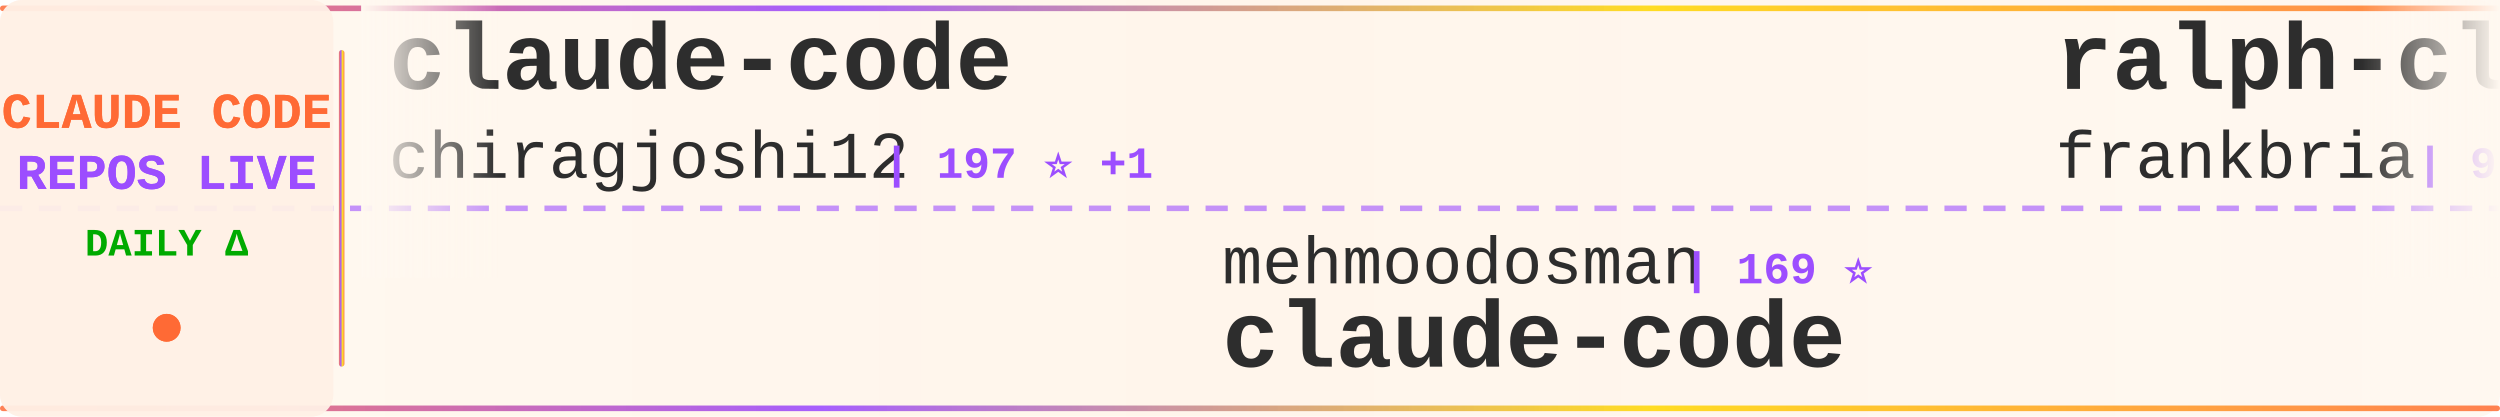
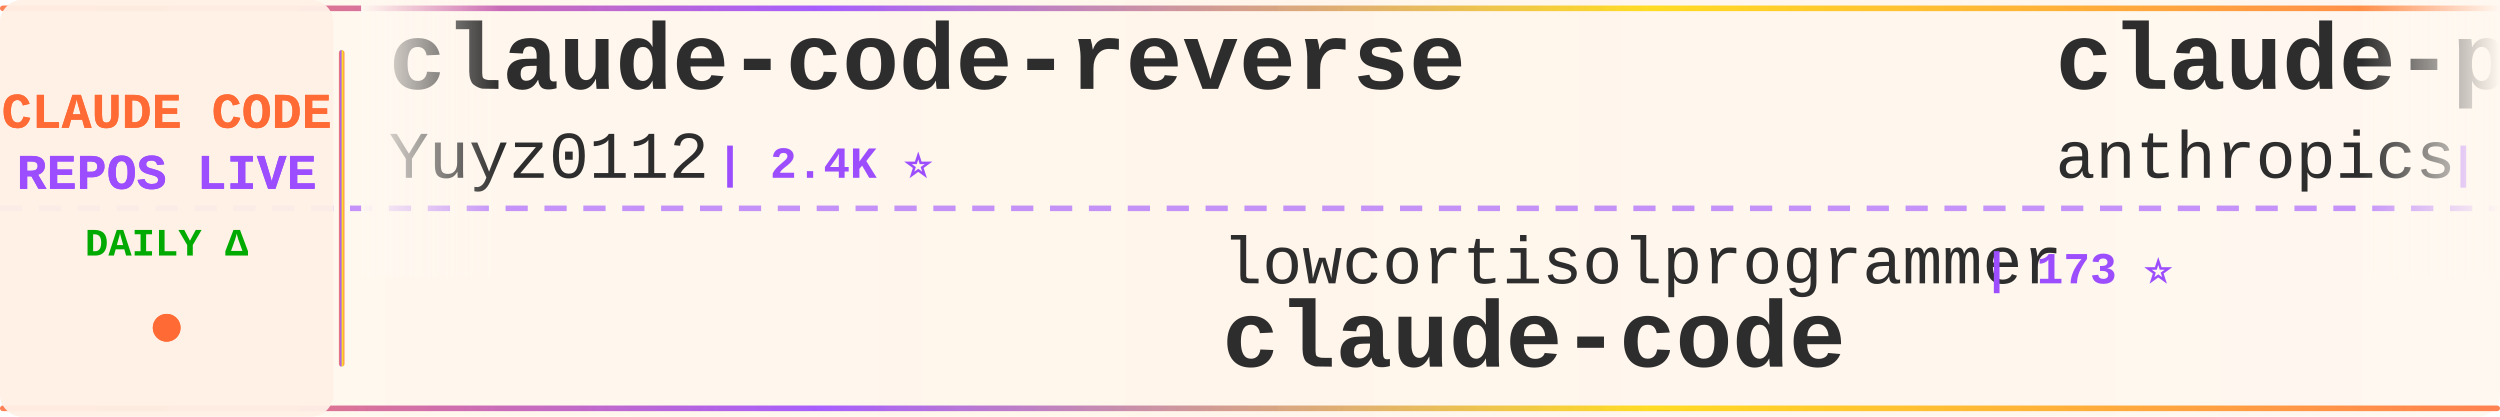
<svg xmlns="http://www.w3.org/2000/svg" width="900" height="150">
  <defs>
    <linearGradient id="tickerBg" x1="0%" y1="0%" x2="100%" y2="0%">
      <stop offset="0%" style="stop-color:#fff8f0;stop-opacity:0.98" />
      <stop offset="50%" style="stop-color:#fff5eb;stop-opacity:1" />
      <stop offset="100%" style="stop-color:#fff8f0;stop-opacity:0.98" />
    </linearGradient>
    <linearGradient id="borderGrad" x1="0%" y1="0%" x2="100%" y2="0%">
      <stop offset="0%" style="stop-color:#FF6B35;stop-opacity:0.85">
        <animate attributeName="stop-opacity" values="0.85;1;0.85" dur="2s" repeatCount="indefinite" />
      </stop>
      <stop offset="33%" style="stop-color:#9C4EFF;stop-opacity:0.9">
        <animate attributeName="stop-opacity" values="0.9;1;0.9" dur="2.2s" repeatCount="indefinite" />
      </stop>
      <stop offset="66%" style="stop-color:#FFD700;stop-opacity:0.85">
        <animate attributeName="stop-opacity" values="0.85;1;0.85" dur="1.8s" repeatCount="indefinite" />
      </stop>
      <stop offset="100%" style="stop-color:#FF6B35;stop-opacity:0.85">
        <animate attributeName="stop-opacity" values="0.85;1;0.85" dur="2s" repeatCount="indefinite" />
      </stop>
    </linearGradient>
    <filter id="textGlow">
      <feGaussianBlur stdDeviation="0.15" result="coloredBlur" />
      <feMerge>
        <feMergeNode in="coloredBlur" />
        <feMergeNode in="SourceGraphic" />
      </feMerge>
    </filter>
    <filter id="metricGlow">
      <feGaussianBlur stdDeviation="0.2" result="coloredBlur" />
      <feMerge>
        <feMergeNode in="coloredBlur" />
        <feMergeNode in="SourceGraphic" />
      </feMerge>
    </filter>
    <linearGradient id="leftFade" x1="0%" y1="0%" x2="100%" y2="0%">
      <stop offset="0%" style="stop-color:#fff8f0;stop-opacity:1" />
      <stop offset="100%" style="stop-color:#fff8f0;stop-opacity:0" />
    </linearGradient>
    <linearGradient id="rightFade" x1="0%" y1="0%" x2="100%" y2="0%">
      <stop offset="0%" style="stop-color:#fff8f0;stop-opacity:0" />
      <stop offset="100%" style="stop-color:#fff8f0;stop-opacity:1" />
    </linearGradient>
  </defs>
  <rect width="900" height="150" fill="url(#tickerBg)" rx="8" />
  <rect x="0" y="2" width="900" height="2" fill="url(#borderGrad)" rx="1" />
  <rect x="0" y="146" width="900" height="2" fill="url(#borderGrad)" rx="1" />
  <line x1="0" y1="75" x2="900" y2="75" stroke="#9C4EFF" stroke-width="2" stroke-dasharray="8 6" opacity="0.6" />
  <rect x="0" y="0" width="120" height="150" fill="#fff0e6" opacity="0.95" rx="8" />
  <text x="60" y="46" font-family="'Courier New', monospace" font-size="18" font-weight="bold" fill="#FF6B35" text-anchor="middle" filter="url(#textGlow)">
    CLAUDE CODE
  </text>
  <text x="60" y="68" font-family="'Courier New', monospace" font-size="18" font-weight="bold" fill="#9C4EFF" text-anchor="middle" filter="url(#textGlow)">
    REPOS LIVE
  </text>
  <text x="60" y="92" font-family="'Courier New', monospace" font-size="14" font-weight="bold" fill="#00aa00" text-anchor="middle">
    DAILY Δ
  </text>
  <circle cx="60" cy="118" r="5" fill="#FF6B35" filter="url(#metricGlow)">
    <animate attributeName="r" values="4;6;4" dur="1.5s" repeatCount="indefinite" />
    <animate attributeName="opacity" values="0.6;1;0.6" dur="1.5s" repeatCount="indefinite" />
  </circle>
  <rect x="122" y="18" width="2" height="114" fill="url(#borderGrad)" rx="1" />
  <clipPath id="tickerClip">
    <rect x="130" y="0" width="770" height="150" />
  </clipPath>
  <g clip-path="url(#tickerClip)">
    <g id="tickerItems">
      <animateTransform attributeName="transform" attributeType="XML" type="translate" from="0 0" to="-3000 0" dur="54s" repeatCount="indefinite" />
      <g transform="translate(0, 0)">
-         <text x="140" y="32" font-family="'Courier New', monospace" font-size="34" font-weight="bold" fill="#2d2d2d">claude-code</text>
-         <text x="140" y="64" font-family="'Courier New', monospace" font-size="24" font-weight="normal" fill="#2d2d2d" opacity="1.0">chiragjoshi12</text>
-         <text x="318" y="64" font-family="'Courier New', monospace" font-size="16" font-weight="bold" fill="#9C4EFF"> | 197 ⭐ +1</text>
+         <text x="140" y="32" font-family="'Courier New', monospace" font-size="34" font-weight="bold" fill="#2d2d2d">claude-code-reverse</text>
+         <text x="140" y="64" font-family="'Courier New', monospace" font-size="24" font-weight="normal" fill="#2d2d2d" opacity="1.0">Yuyz0112</text>
+         <text x="258" y="64" font-family="'Courier New', monospace" font-size="16" font-weight="bold" fill="#9C4EFF"> | 2.4K ⭐</text>
      </g>
      <g transform="translate(300, 0)">
-         <text x="140" y="102" font-family="'Courier New', monospace" font-size="24" font-weight="normal" fill="#2d2d2d" opacity="1.0">mehmoodosman</text>
-         <text x="306" y="102" font-family="'Courier New', monospace" font-size="16" font-weight="bold" fill="#9C4EFF"> | 169 ⭐</text>
+         <text x="140" y="102" font-family="'Courier New', monospace" font-size="24" font-weight="normal" fill="#2d2d2d" opacity="1.0">lowcortisolprogrammer</text>
+         <text x="414" y="102" font-family="'Courier New', monospace" font-size="16" font-weight="bold" fill="#9C4EFF"> | 173 ⭐</text>
        <text x="140" y="132" font-family="'Courier New', monospace" font-size="34" font-weight="bold" fill="#2d2d2d">claude-code</text>
      </g>
      <g transform="translate(600, 0)">
-         <text x="140" y="32" font-family="'Courier New', monospace" font-size="34" font-weight="bold" fill="#2d2d2d">ralph-claude-code</text>
-         <text x="140" y="64" font-family="'Courier New', monospace" font-size="24" font-weight="normal" fill="#2d2d2d" opacity="1.0">frankbria</text>
-         <text x="270" y="64" font-family="'Courier New', monospace" font-size="16" font-weight="bold" fill="#9C4EFF"> | 9.1K ⭐ +9</text>
+         <text x="140" y="32" font-family="'Courier New', monospace" font-size="34" font-weight="bold" fill="#2d2d2d">claude-plugins-official</text>
+         <text x="140" y="64" font-family="'Courier New', monospace" font-size="24" font-weight="normal" fill="#2d2d2d" opacity="1.0">anthropics</text>
+         <text x="282" y="64" font-family="'Courier New', monospace" font-size="16" font-weight="bold" fill="#9C4EFF"> | 19.0K ⭐ +70</text>
      </g>
      <g transform="translate(900, 0)">
        <text x="140" y="102" font-family="'Courier New', monospace" font-size="24" font-weight="normal" fill="#2d2d2d" opacity="1.0">anthropics</text>
-         <text x="282" y="102" font-family="'Courier New', monospace" font-size="16" font-weight="bold" fill="#9C4EFF"> | 4.6K ⭐ +10</text>
-         <text x="140" y="132" font-family="'Courier New', monospace" font-size="34" font-weight="bold" fill="#2d2d2d">claude-code-security-rev...</text>
+         <text x="282" y="102" font-family="'Courier New', monospace" font-size="16" font-weight="bold" fill="#9C4EFF"> | 7.5K ⭐ +19</text>
+         <text x="140" y="132" font-family="'Courier New', monospace" font-size="34" font-weight="bold" fill="#2d2d2d">claude-code-action</text>
      </g>
      <g transform="translate(1200, 0)">
-         <text x="140" y="32" font-family="'Courier New', monospace" font-size="34" font-weight="bold" fill="#2d2d2d">andrej-karpathy-skills</text>
-         <text x="140" y="64" font-family="'Courier New', monospace" font-size="24" font-weight="normal" fill="#2d2d2d" opacity="1.0">forrestchang</text>
-         <text x="306" y="64" font-family="'Courier New', monospace" font-size="16" font-weight="bold" fill="#9C4EFF"> | 122.1K ⭐ +1.7K</text>
+         <text x="140" y="32" font-family="'Courier New', monospace" font-size="34" font-weight="bold" fill="#2d2d2d">claude-code-proxy</text>
+         <text x="140" y="64" font-family="'Courier New', monospace" font-size="24" font-weight="normal" fill="#2d2d2d" opacity="1.0">fuergaosi233</text>
+         <text x="306" y="64" font-family="'Courier New', monospace" font-size="16" font-weight="bold" fill="#9C4EFF"> | 2.6K ⭐ +4</text>
      </g>
      <g transform="translate(1500, 0)">
-         <text x="140" y="102" font-family="'Courier New', monospace" font-size="24" font-weight="normal" fill="#2d2d2d" opacity="1.0">anthropics</text>
-         <text x="282" y="102" font-family="'Courier New', monospace" font-size="16" font-weight="bold" fill="#9C4EFF"> | 122.0K ⭐ +391</text>
-         <text x="140" y="132" font-family="'Courier New', monospace" font-size="34" font-weight="bold" fill="#2d2d2d">claude-code</text>
+         <text x="140" y="102" font-family="'Courier New', monospace" font-size="24" font-weight="normal" fill="#2d2d2d" opacity="1.0">luyao618</text>
+         <text x="258" y="102" font-family="'Courier New', monospace" font-size="16" font-weight="bold" fill="#9C4EFF"> | 1.3K ⭐ +11</text>
+         <text x="140" y="132" font-family="'Courier New', monospace" font-size="34" font-weight="bold" fill="#2d2d2d">Claude-Code-Source-Study</text>
      </g>
      <g transform="translate(1800, 0)">
-         <text x="140" y="32" font-family="'Courier New', monospace" font-size="34" font-weight="bold" fill="#2d2d2d">claude-code</text>
-         <text x="140" y="64" font-family="'Courier New', monospace" font-size="24" font-weight="normal" fill="#2d2d2d" opacity="1.0">yasasbanukaofficial</text>
-         <text x="390" y="64" font-family="'Courier New', monospace" font-size="16" font-weight="bold" fill="#9C4EFF"> | 3.1K ⭐ +17</text>
+         <text x="140" y="32" font-family="'Courier New', monospace" font-size="34" font-weight="bold" fill="#2d2d2d">claude-code-source-code</text>
+         <text x="140" y="64" font-family="'Courier New', monospace" font-size="24" font-weight="normal" fill="#2d2d2d" opacity="1.0">777genius</text>
+         <text x="270" y="64" font-family="'Courier New', monospace" font-size="16" font-weight="bold" fill="#9C4EFF"> | 908 ⭐ +1</text>
      </g>
      <g transform="translate(2100, 0)">
-         <text x="140" y="102" font-family="'Courier New', monospace" font-size="24" font-weight="normal" fill="#2d2d2d" opacity="1.0">ykdojo</text>
-         <text x="234" y="102" font-family="'Courier New', monospace" font-size="16" font-weight="bold" fill="#9C4EFF"> | 8.2K ⭐ +20</text>
-         <text x="140" y="132" font-family="'Courier New', monospace" font-size="34" font-weight="bold" fill="#2d2d2d">claude-code-tips</text>
+         <text x="140" y="102" font-family="'Courier New', monospace" font-size="24" font-weight="normal" fill="#2d2d2d" opacity="1.0">Windy3f3f3f3f</text>
+         <text x="318" y="102" font-family="'Courier New', monospace" font-size="16" font-weight="bold" fill="#9C4EFF"> | 1.1K ⭐ +12</text>
+         <text x="140" y="132" font-family="'Courier New', monospace" font-size="34" font-weight="bold" fill="#2d2d2d">claude-code-from-scratch</text>
      </g>
      <g transform="translate(2400, 0)">
-         <text x="140" y="32" font-family="'Courier New', monospace" font-size="34" font-weight="bold" fill="#2d2d2d">claude-code</text>
-         <text x="140" y="64" font-family="'Courier New', monospace" font-size="24" font-weight="normal" fill="#2d2d2d" opacity="1.0">RishabhK103</text>
-         <text x="294" y="64" font-family="'Courier New', monospace" font-size="16" font-weight="bold" fill="#9C4EFF"> | 79 ⭐</text>
+         <text x="140" y="32" font-family="'Courier New', monospace" font-size="34" font-weight="bold" fill="#2d2d2d">claude-code-rust</text>
+         <text x="140" y="64" font-family="'Courier New', monospace" font-size="24" font-weight="normal" fill="#2d2d2d" opacity="1.0">lorryjovens-hub</text>
+         <text x="342" y="64" font-family="'Courier New', monospace" font-size="16" font-weight="bold" fill="#9C4EFF"> | 1.6K ⭐ +7</text>
      </g>
      <g transform="translate(2700, 0)">
-         <text x="140" y="102" font-family="'Courier New', monospace" font-size="24" font-weight="normal" fill="#2d2d2d" opacity="1.0">anthropics</text>
-         <text x="282" y="102" font-family="'Courier New', monospace" font-size="16" font-weight="bold" fill="#9C4EFF"> | 817 ⭐ +1</text>
-         <text x="140" y="132" font-family="'Courier New', monospace" font-size="34" font-weight="bold" fill="#2d2d2d">claude-code-base-action</text>
+         <text x="140" y="102" font-family="'Courier New', monospace" font-size="24" font-weight="normal" fill="#2d2d2d" opacity="1.0">huangserva</text>
+         <text x="282" y="102" font-family="'Courier New', monospace" font-size="16" font-weight="bold" fill="#9C4EFF"> | 577 ⭐</text>
+         <text x="140" y="132" font-family="'Courier New', monospace" font-size="34" font-weight="bold" fill="#2d2d2d">claude-code-cli</text>
      </g>
      <g transform="translate(3000, 0)">
-         <text x="140" y="32" font-family="'Courier New', monospace" font-size="34" font-weight="bold" fill="#2d2d2d">claude-code</text>
-         <text x="140" y="64" font-family="'Courier New', monospace" font-size="24" font-weight="normal" fill="#2d2d2d" opacity="1.0">chiragjoshi12</text>
-         <text x="318" y="64" font-family="'Courier New', monospace" font-size="16" font-weight="bold" fill="#9C4EFF"> | 197 ⭐ +1</text>
+         <text x="140" y="32" font-family="'Courier New', monospace" font-size="34" font-weight="bold" fill="#2d2d2d">claude-code-reverse</text>
+         <text x="140" y="64" font-family="'Courier New', monospace" font-size="24" font-weight="normal" fill="#2d2d2d" opacity="1.0">Yuyz0112</text>
+         <text x="258" y="64" font-family="'Courier New', monospace" font-size="16" font-weight="bold" fill="#9C4EFF"> | 2.4K ⭐</text>
      </g>
      <g transform="translate(3300, 0)">
-         <text x="140" y="102" font-family="'Courier New', monospace" font-size="24" font-weight="normal" fill="#2d2d2d" opacity="1.0">mehmoodosman</text>
-         <text x="306" y="102" font-family="'Courier New', monospace" font-size="16" font-weight="bold" fill="#9C4EFF"> | 169 ⭐</text>
+         <text x="140" y="102" font-family="'Courier New', monospace" font-size="24" font-weight="normal" fill="#2d2d2d" opacity="1.0">lowcortisolprogrammer</text>
+         <text x="414" y="102" font-family="'Courier New', monospace" font-size="16" font-weight="bold" fill="#9C4EFF"> | 173 ⭐</text>
        <text x="140" y="132" font-family="'Courier New', monospace" font-size="34" font-weight="bold" fill="#2d2d2d">claude-code</text>
      </g>
      <g transform="translate(3600, 0)">
-         <text x="140" y="32" font-family="'Courier New', monospace" font-size="34" font-weight="bold" fill="#2d2d2d">ralph-claude-code</text>
-         <text x="140" y="64" font-family="'Courier New', monospace" font-size="24" font-weight="normal" fill="#2d2d2d" opacity="1.0">frankbria</text>
-         <text x="270" y="64" font-family="'Courier New', monospace" font-size="16" font-weight="bold" fill="#9C4EFF"> | 9.1K ⭐ +9</text>
+         <text x="140" y="32" font-family="'Courier New', monospace" font-size="34" font-weight="bold" fill="#2d2d2d">claude-plugins-official</text>
+         <text x="140" y="64" font-family="'Courier New', monospace" font-size="24" font-weight="normal" fill="#2d2d2d" opacity="1.0">anthropics</text>
+         <text x="282" y="64" font-family="'Courier New', monospace" font-size="16" font-weight="bold" fill="#9C4EFF"> | 19.0K ⭐ +70</text>
      </g>
      <g transform="translate(3900, 0)">
        <text x="140" y="102" font-family="'Courier New', monospace" font-size="24" font-weight="normal" fill="#2d2d2d" opacity="1.0">anthropics</text>
-         <text x="282" y="102" font-family="'Courier New', monospace" font-size="16" font-weight="bold" fill="#9C4EFF"> | 4.6K ⭐ +10</text>
-         <text x="140" y="132" font-family="'Courier New', monospace" font-size="34" font-weight="bold" fill="#2d2d2d">claude-code-security-rev...</text>
+         <text x="282" y="102" font-family="'Courier New', monospace" font-size="16" font-weight="bold" fill="#9C4EFF"> | 7.5K ⭐ +19</text>
+         <text x="140" y="132" font-family="'Courier New', monospace" font-size="34" font-weight="bold" fill="#2d2d2d">claude-code-action</text>
      </g>
    </g>
  </g>
  <rect x="130" y="0" width="50" height="100" fill="url(#leftFade)" />
  <rect x="850" y="0" width="50" height="100" fill="url(#rightFade)" />
</svg>
